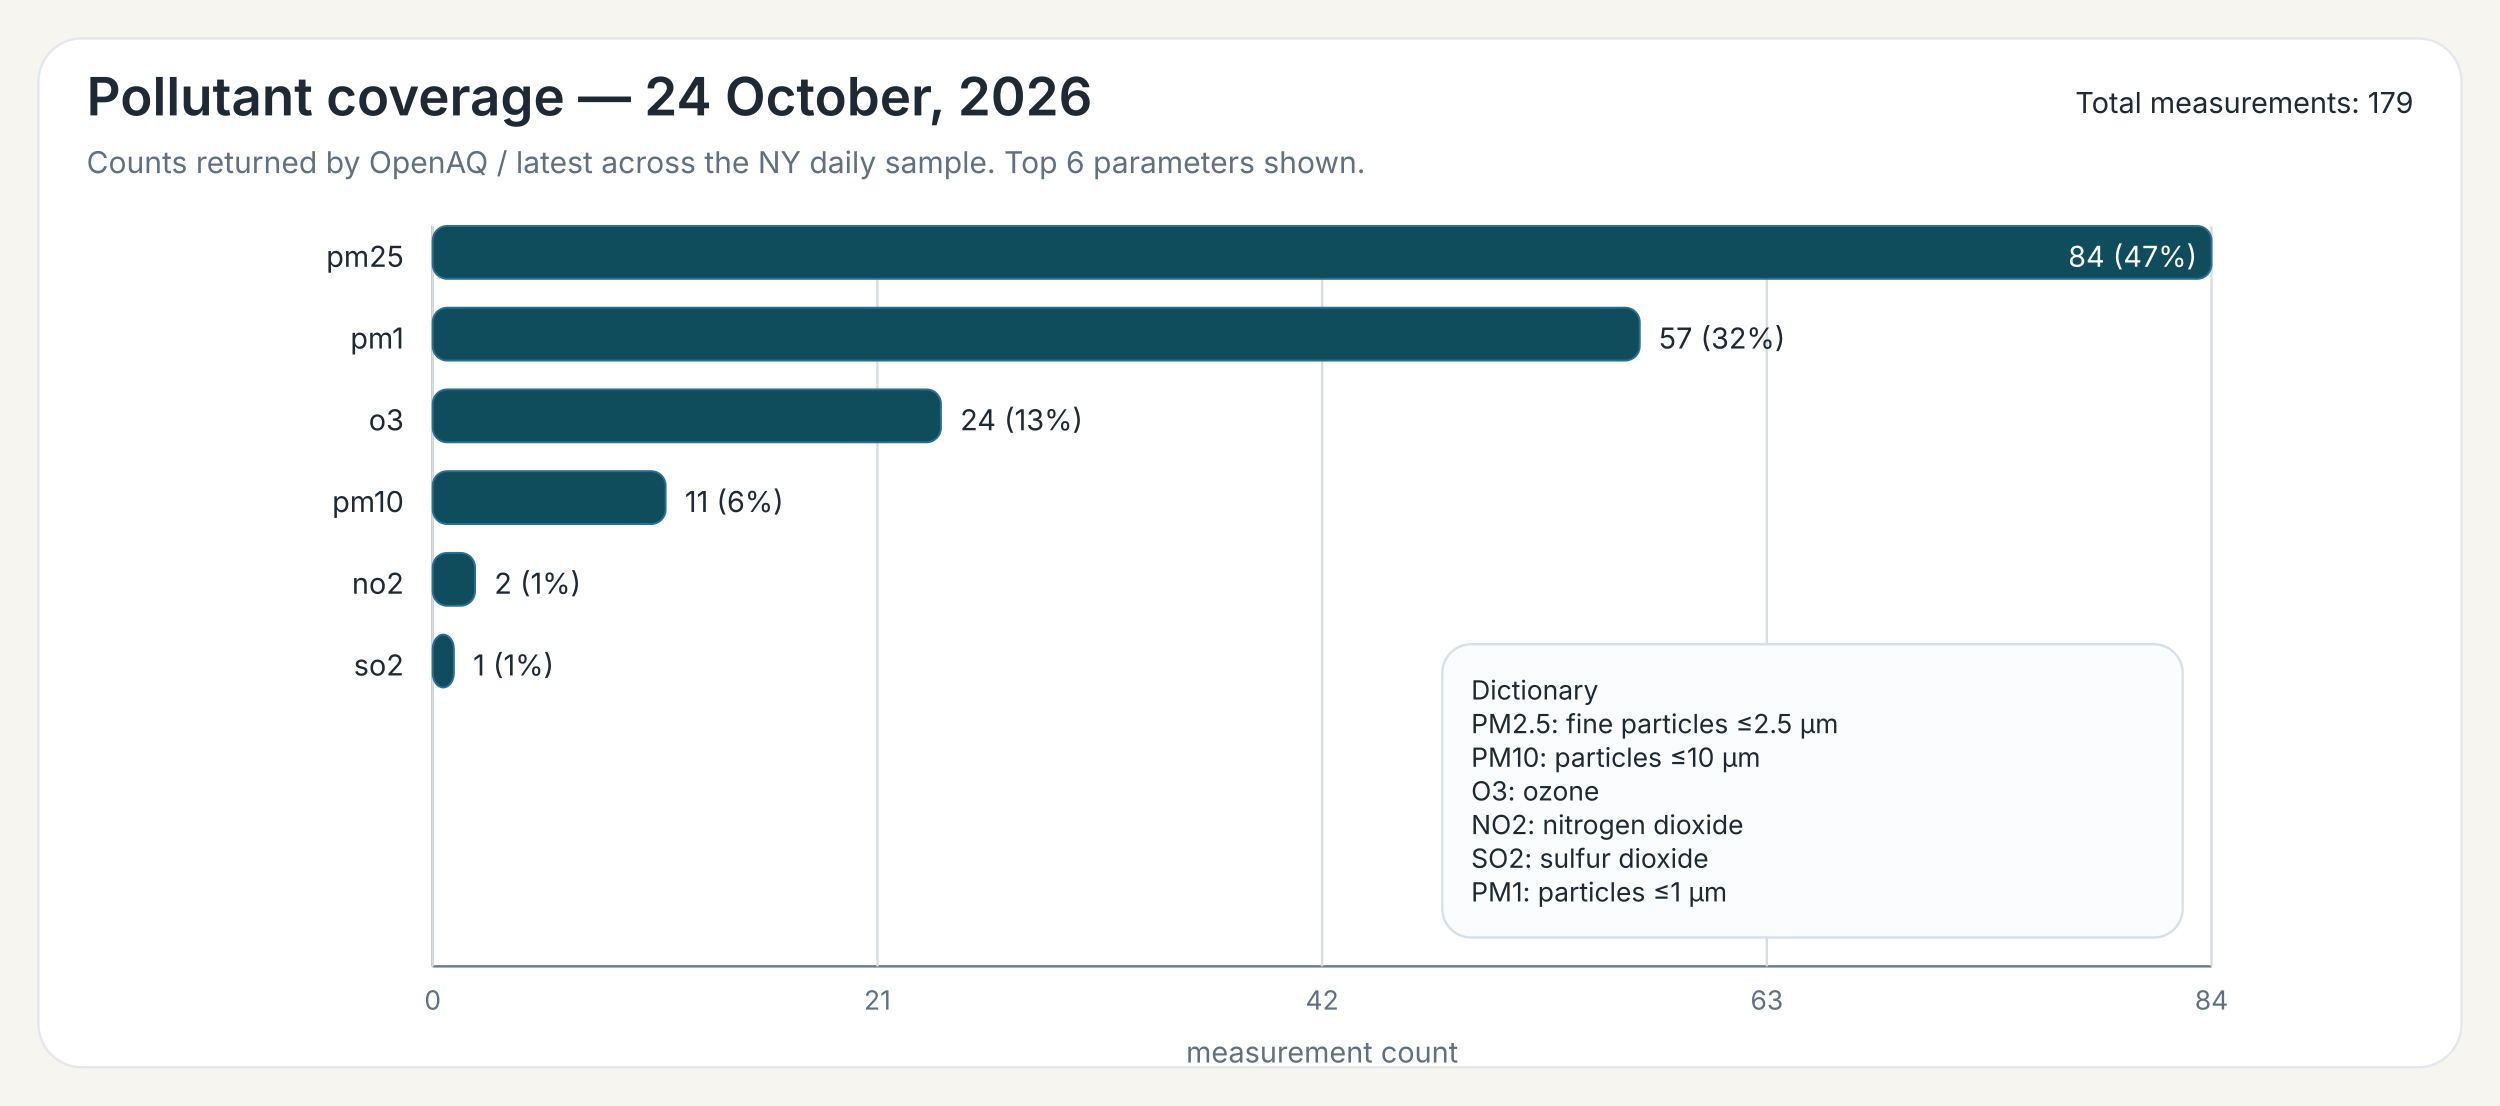
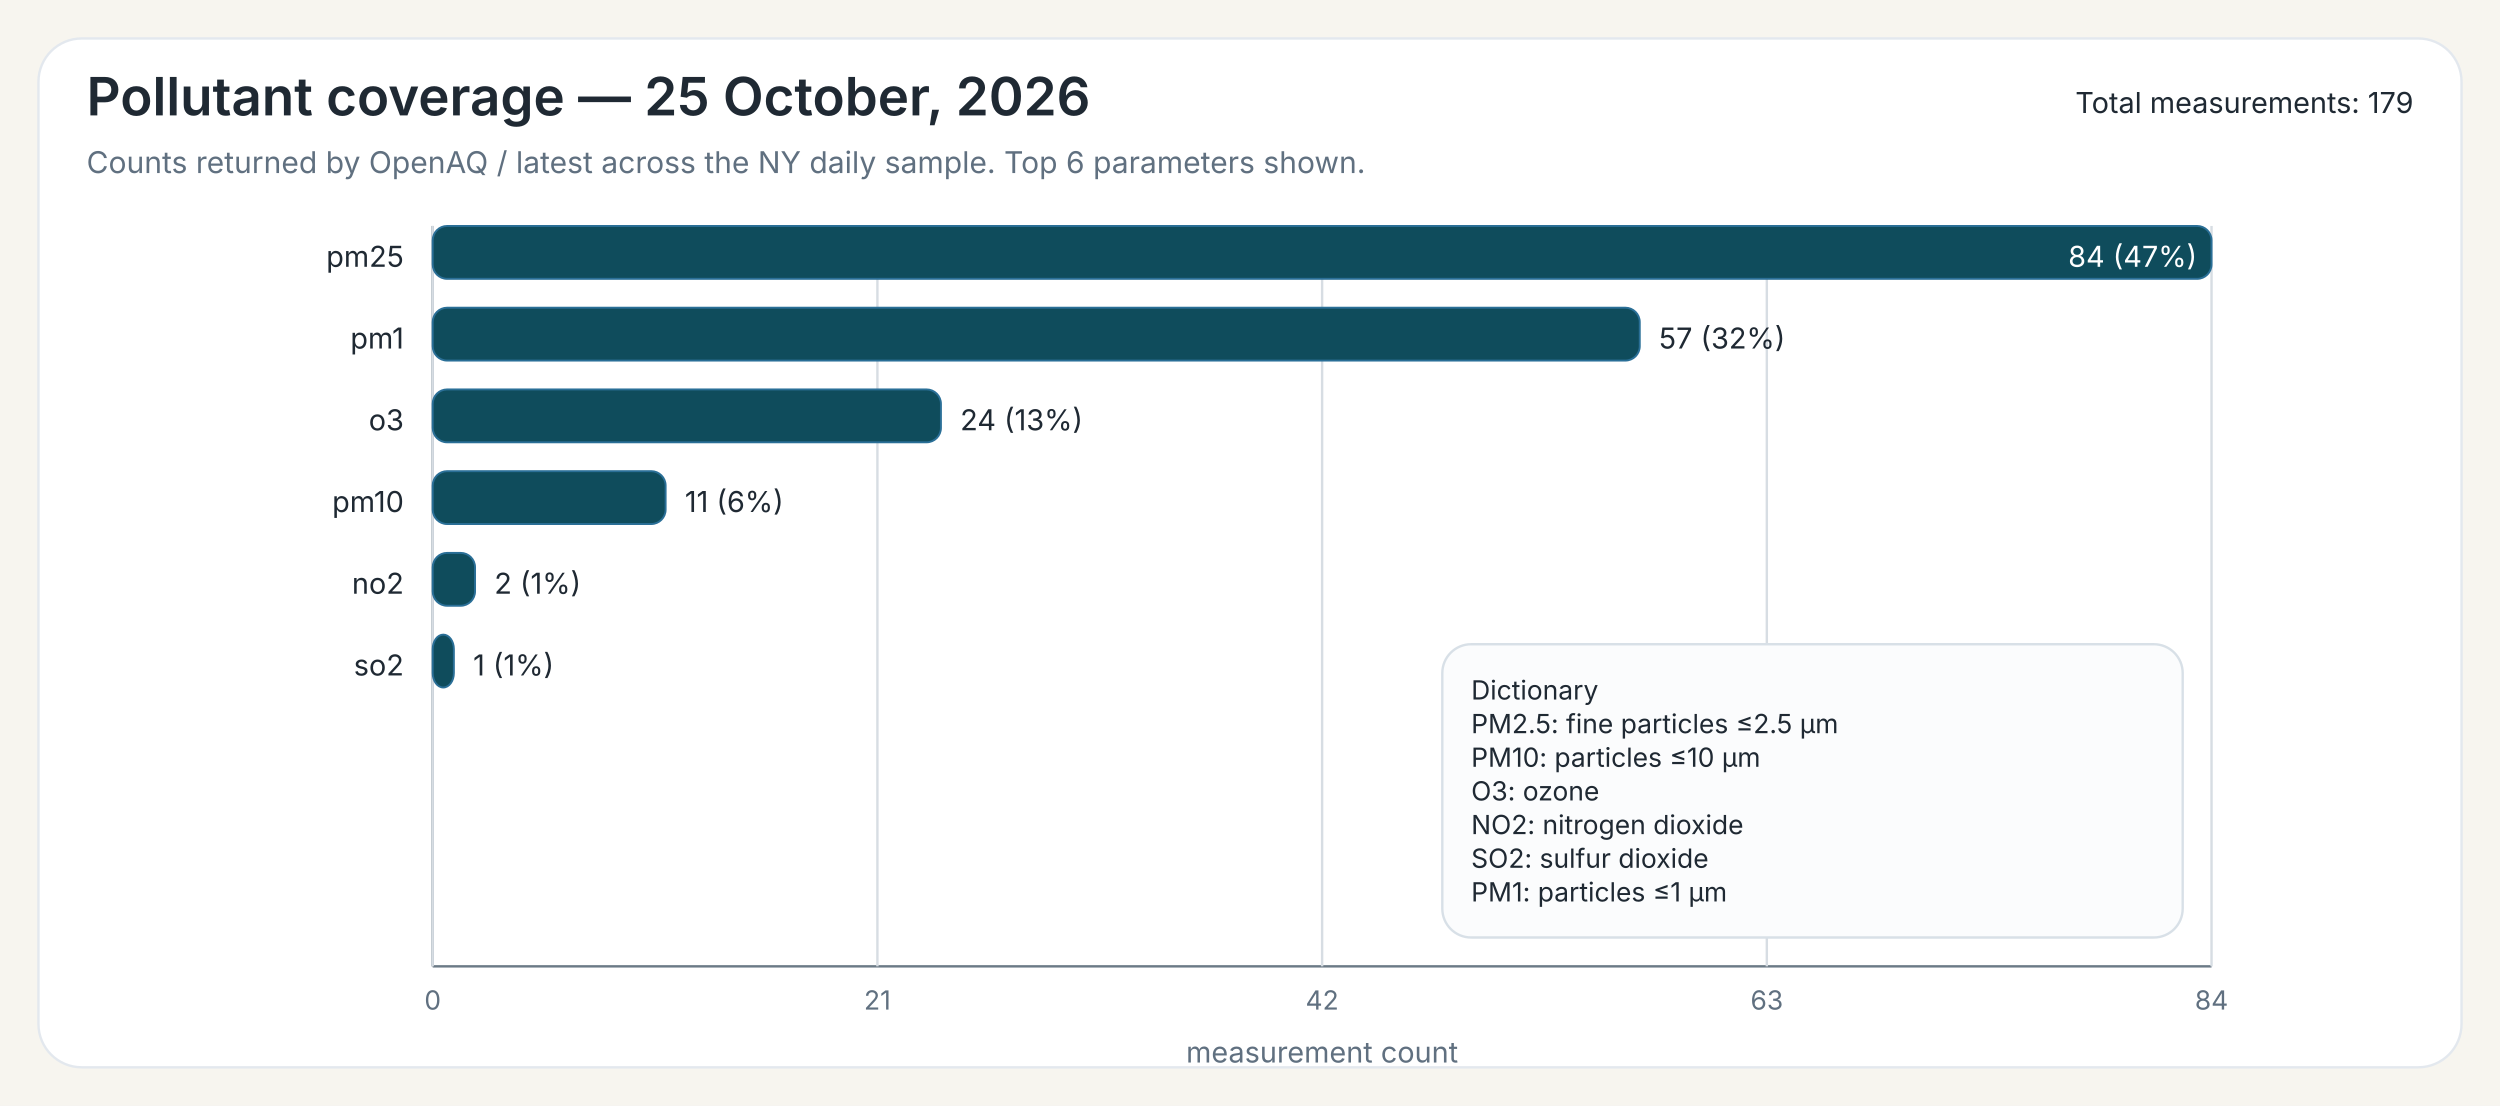
<svg xmlns="http://www.w3.org/2000/svg" width="1040" height="460">
  <rect x="0" y="0" width="1040" height="460" fill="#F7F5EF" />
  <rect x="16" y="16" width="1008" height="428" rx="18" ry="18" fill="#FFFFFF" stroke="#E3E8EE" stroke-width="1" />
-   <text x="36" y="48" font-family="Public Sans, Inter, Aptos, Segoe UI, Arial, sans-serif" font-size="22" font-weight="600" fill="#1F2933">Pollutant coverage — 24 October, 2026</text>
+   <text x="36" y="48" font-family="Public Sans, Inter, Aptos, Segoe UI, Arial, sans-serif" font-size="22" font-weight="600" fill="#1F2933">Pollutant coverage — 25 October, 2026</text>
  <text x="36" y="72" font-family="Public Sans, Inter, Aptos, Segoe UI, Arial, sans-serif" font-size="12.5" font-weight="400" fill="#607080">Counts returned by OpenAQ / latest across the NY daily sample. Top 6 parameters shown.</text>
  <text x="1004" y="47" font-family="Public Sans, Inter, Aptos, Segoe UI, Arial, sans-serif" font-size="12" text-anchor="end" fill="#1F2933">Total measurements: 179</text>
  <line x1="180" y1="94" x2="180" y2="402" stroke="#6B7A86" stroke-width="1" />
  <line x1="180" y1="402" x2="920" y2="402" stroke="#6B7A86" stroke-width="1" />
  <line x1="180.00" y1="94" x2="180.00" y2="402" stroke="#D7DDE3" stroke-width="1" />
  <text x="180.00" y="420" font-family="Inter, Aptos, Segoe UI, Arial, sans-serif" font-size="11" text-anchor="middle" fill="#607080">0</text>
  <line x1="365.00" y1="94" x2="365.00" y2="402" stroke="#D7DDE3" stroke-width="1" />
  <text x="365.00" y="420" font-family="Inter, Aptos, Segoe UI, Arial, sans-serif" font-size="11" text-anchor="middle" fill="#607080">21</text>
  <line x1="550.00" y1="94" x2="550.00" y2="402" stroke="#D7DDE3" stroke-width="1" />
  <text x="550.00" y="420" font-family="Inter, Aptos, Segoe UI, Arial, sans-serif" font-size="11" text-anchor="middle" fill="#607080">42</text>
  <line x1="735.00" y1="94" x2="735.00" y2="402" stroke="#D7DDE3" stroke-width="1" />
  <text x="735.00" y="420" font-family="Inter, Aptos, Segoe UI, Arial, sans-serif" font-size="11" text-anchor="middle" fill="#607080">63</text>
  <line x1="920.00" y1="94" x2="920.00" y2="402" stroke="#D7DDE3" stroke-width="1" />
  <text x="920.00" y="420" font-family="Inter, Aptos, Segoe UI, Arial, sans-serif" font-size="11" text-anchor="middle" fill="#607080">84</text>
  <text x="550.00" y="442" font-family="Inter, Aptos, Segoe UI, Arial, sans-serif" font-size="12" text-anchor="middle" fill="#607080">measurement count</text>
  <text x="168" y="111" font-family="Inter, Aptos, Segoe UI, Arial, sans-serif" font-size="12" text-anchor="end" fill="#1F2933">pm25</text>
  <rect x="180" y="94" width="740.00" height="22" rx="6" ry="6" fill="#0F4C5C" stroke="#2A6F97" stroke-width="0.8" />
  <text x="914.00" y="111" font-family="Inter, Aptos, Segoe UI, Arial, sans-serif" font-size="12" fill="white" text-anchor="end">84 (47%)</text>
  <text x="168" y="145" font-family="Inter, Aptos, Segoe UI, Arial, sans-serif" font-size="12" text-anchor="end" fill="#1F2933">pm1</text>
  <rect x="180" y="128" width="502.14" height="22" rx="6" ry="6" fill="#0F4C5C" stroke="#2A6F97" stroke-width="0.8" />
  <text x="690.14" y="145" font-family="Inter, Aptos, Segoe UI, Arial, sans-serif" font-size="12" fill="#1F2933">57 (32%)</text>
  <text x="168" y="179" font-family="Inter, Aptos, Segoe UI, Arial, sans-serif" font-size="12" text-anchor="end" fill="#1F2933">o3</text>
  <rect x="180" y="162" width="211.43" height="22" rx="6" ry="6" fill="#0F4C5C" stroke="#2A6F97" stroke-width="0.8" />
  <text x="399.43" y="179" font-family="Inter, Aptos, Segoe UI, Arial, sans-serif" font-size="12" fill="#1F2933">24 (13%)</text>
  <text x="168" y="213" font-family="Inter, Aptos, Segoe UI, Arial, sans-serif" font-size="12" text-anchor="end" fill="#1F2933">pm10</text>
  <rect x="180" y="196" width="96.90" height="22" rx="6" ry="6" fill="#0F4C5C" stroke="#2A6F97" stroke-width="0.8" />
  <text x="284.90" y="213" font-family="Inter, Aptos, Segoe UI, Arial, sans-serif" font-size="12" fill="#1F2933">11 (6%)</text>
  <text x="168" y="247" font-family="Inter, Aptos, Segoe UI, Arial, sans-serif" font-size="12" text-anchor="end" fill="#1F2933">no2</text>
  <rect x="180" y="230" width="17.62" height="22" rx="6" ry="6" fill="#0F4C5C" stroke="#2A6F97" stroke-width="0.8" />
  <text x="205.62" y="247" font-family="Inter, Aptos, Segoe UI, Arial, sans-serif" font-size="12" fill="#1F2933">2 (1%)</text>
  <text x="168" y="281" font-family="Inter, Aptos, Segoe UI, Arial, sans-serif" font-size="12" text-anchor="end" fill="#1F2933">so2</text>
  <rect x="180" y="264" width="8.81" height="22" rx="6" ry="6" fill="#0F4C5C" stroke="#2A6F97" stroke-width="0.8" />
  <text x="196.81" y="281" font-family="Inter, Aptos, Segoe UI, Arial, sans-serif" font-size="12" fill="#1F2933">1 (1%)</text>
  <rect x="600.00" y="268.00" width="308" height="122" rx="12" ry="12" fill="#FBFCFD" stroke="#D8E0E7" stroke-width="1" />
  <text x="612.00" y="291.00" font-family="Inter, Aptos, Segoe UI, Arial, sans-serif" font-size="11" fill="#1F2933">Dictionary</text>
  <text x="612.00" y="305.00" font-family="Inter, Aptos, Segoe UI, Arial, sans-serif" font-size="11" fill="#1F2933">PM2.5: fine particles ≤2.5 µm</text>
  <text x="612.00" y="319.00" font-family="Inter, Aptos, Segoe UI, Arial, sans-serif" font-size="11" fill="#1F2933">PM10: particles ≤10 µm</text>
  <text x="612.00" y="333.00" font-family="Inter, Aptos, Segoe UI, Arial, sans-serif" font-size="11" fill="#1F2933">O3: ozone</text>
  <text x="612.00" y="347.00" font-family="Inter, Aptos, Segoe UI, Arial, sans-serif" font-size="11" fill="#1F2933">NO2: nitrogen dioxide</text>
  <text x="612.00" y="361.00" font-family="Inter, Aptos, Segoe UI, Arial, sans-serif" font-size="11" fill="#1F2933">SO2: sulfur dioxide</text>
  <text x="612.00" y="375.00" font-family="Inter, Aptos, Segoe UI, Arial, sans-serif" font-size="11" fill="#1F2933">PM1: particles ≤1 µm</text>
</svg>
